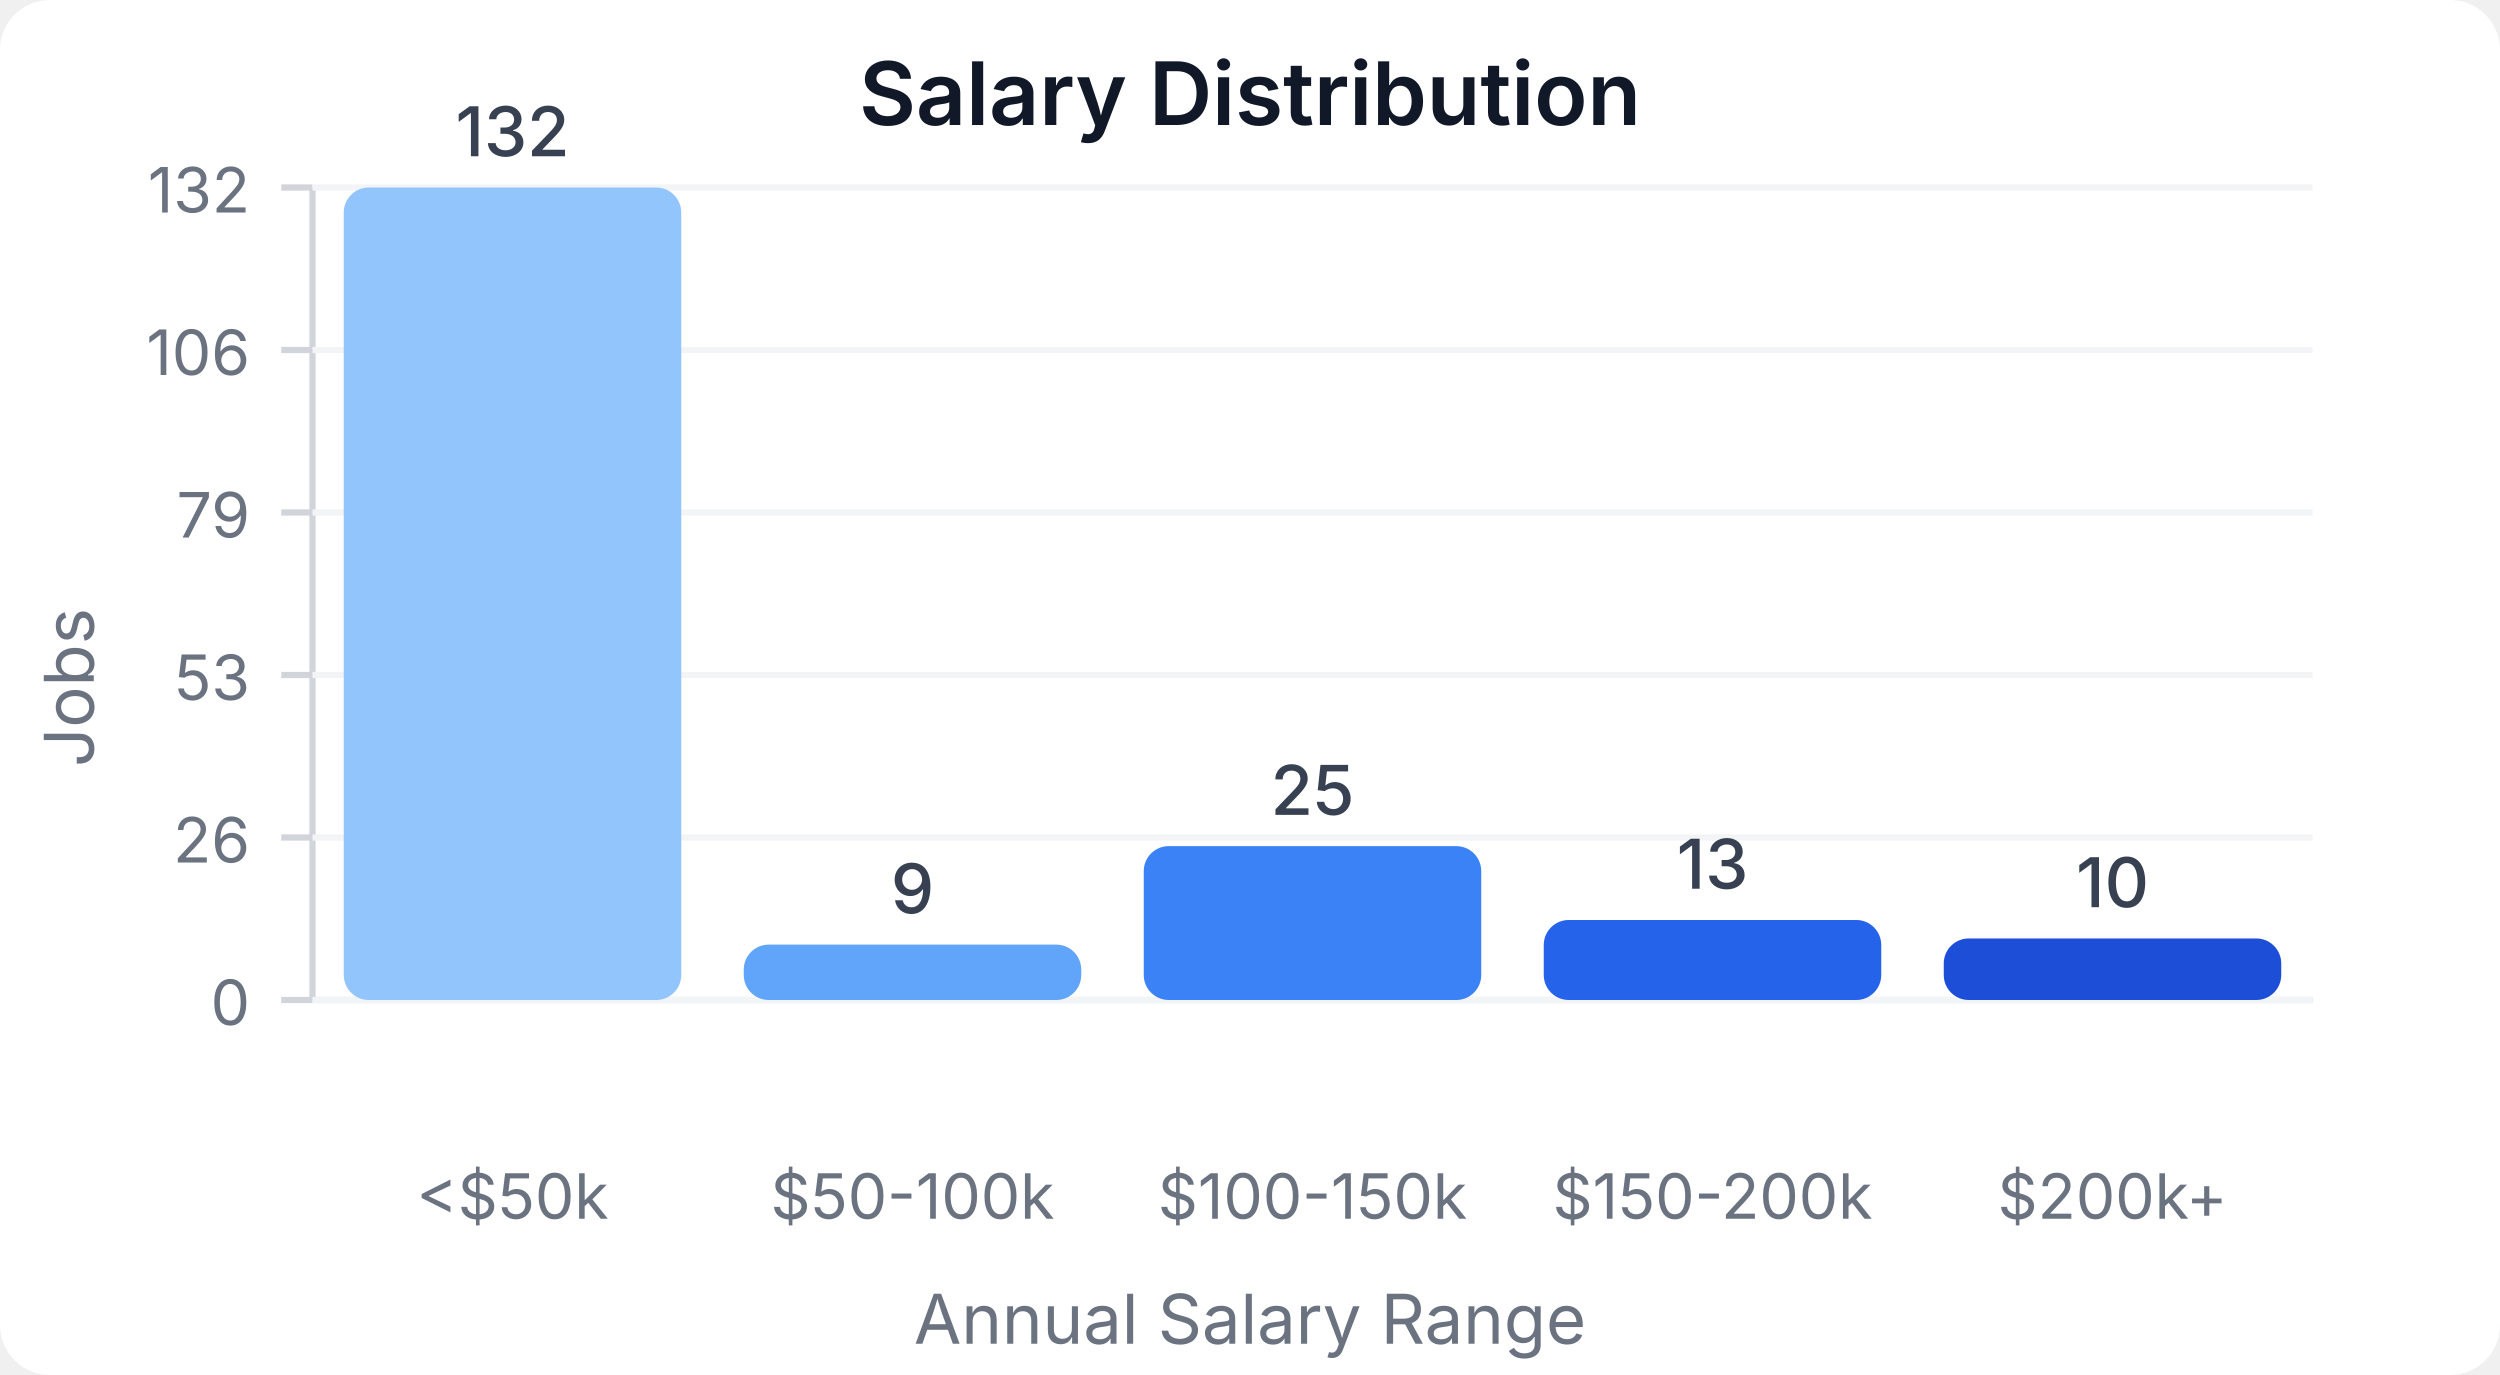
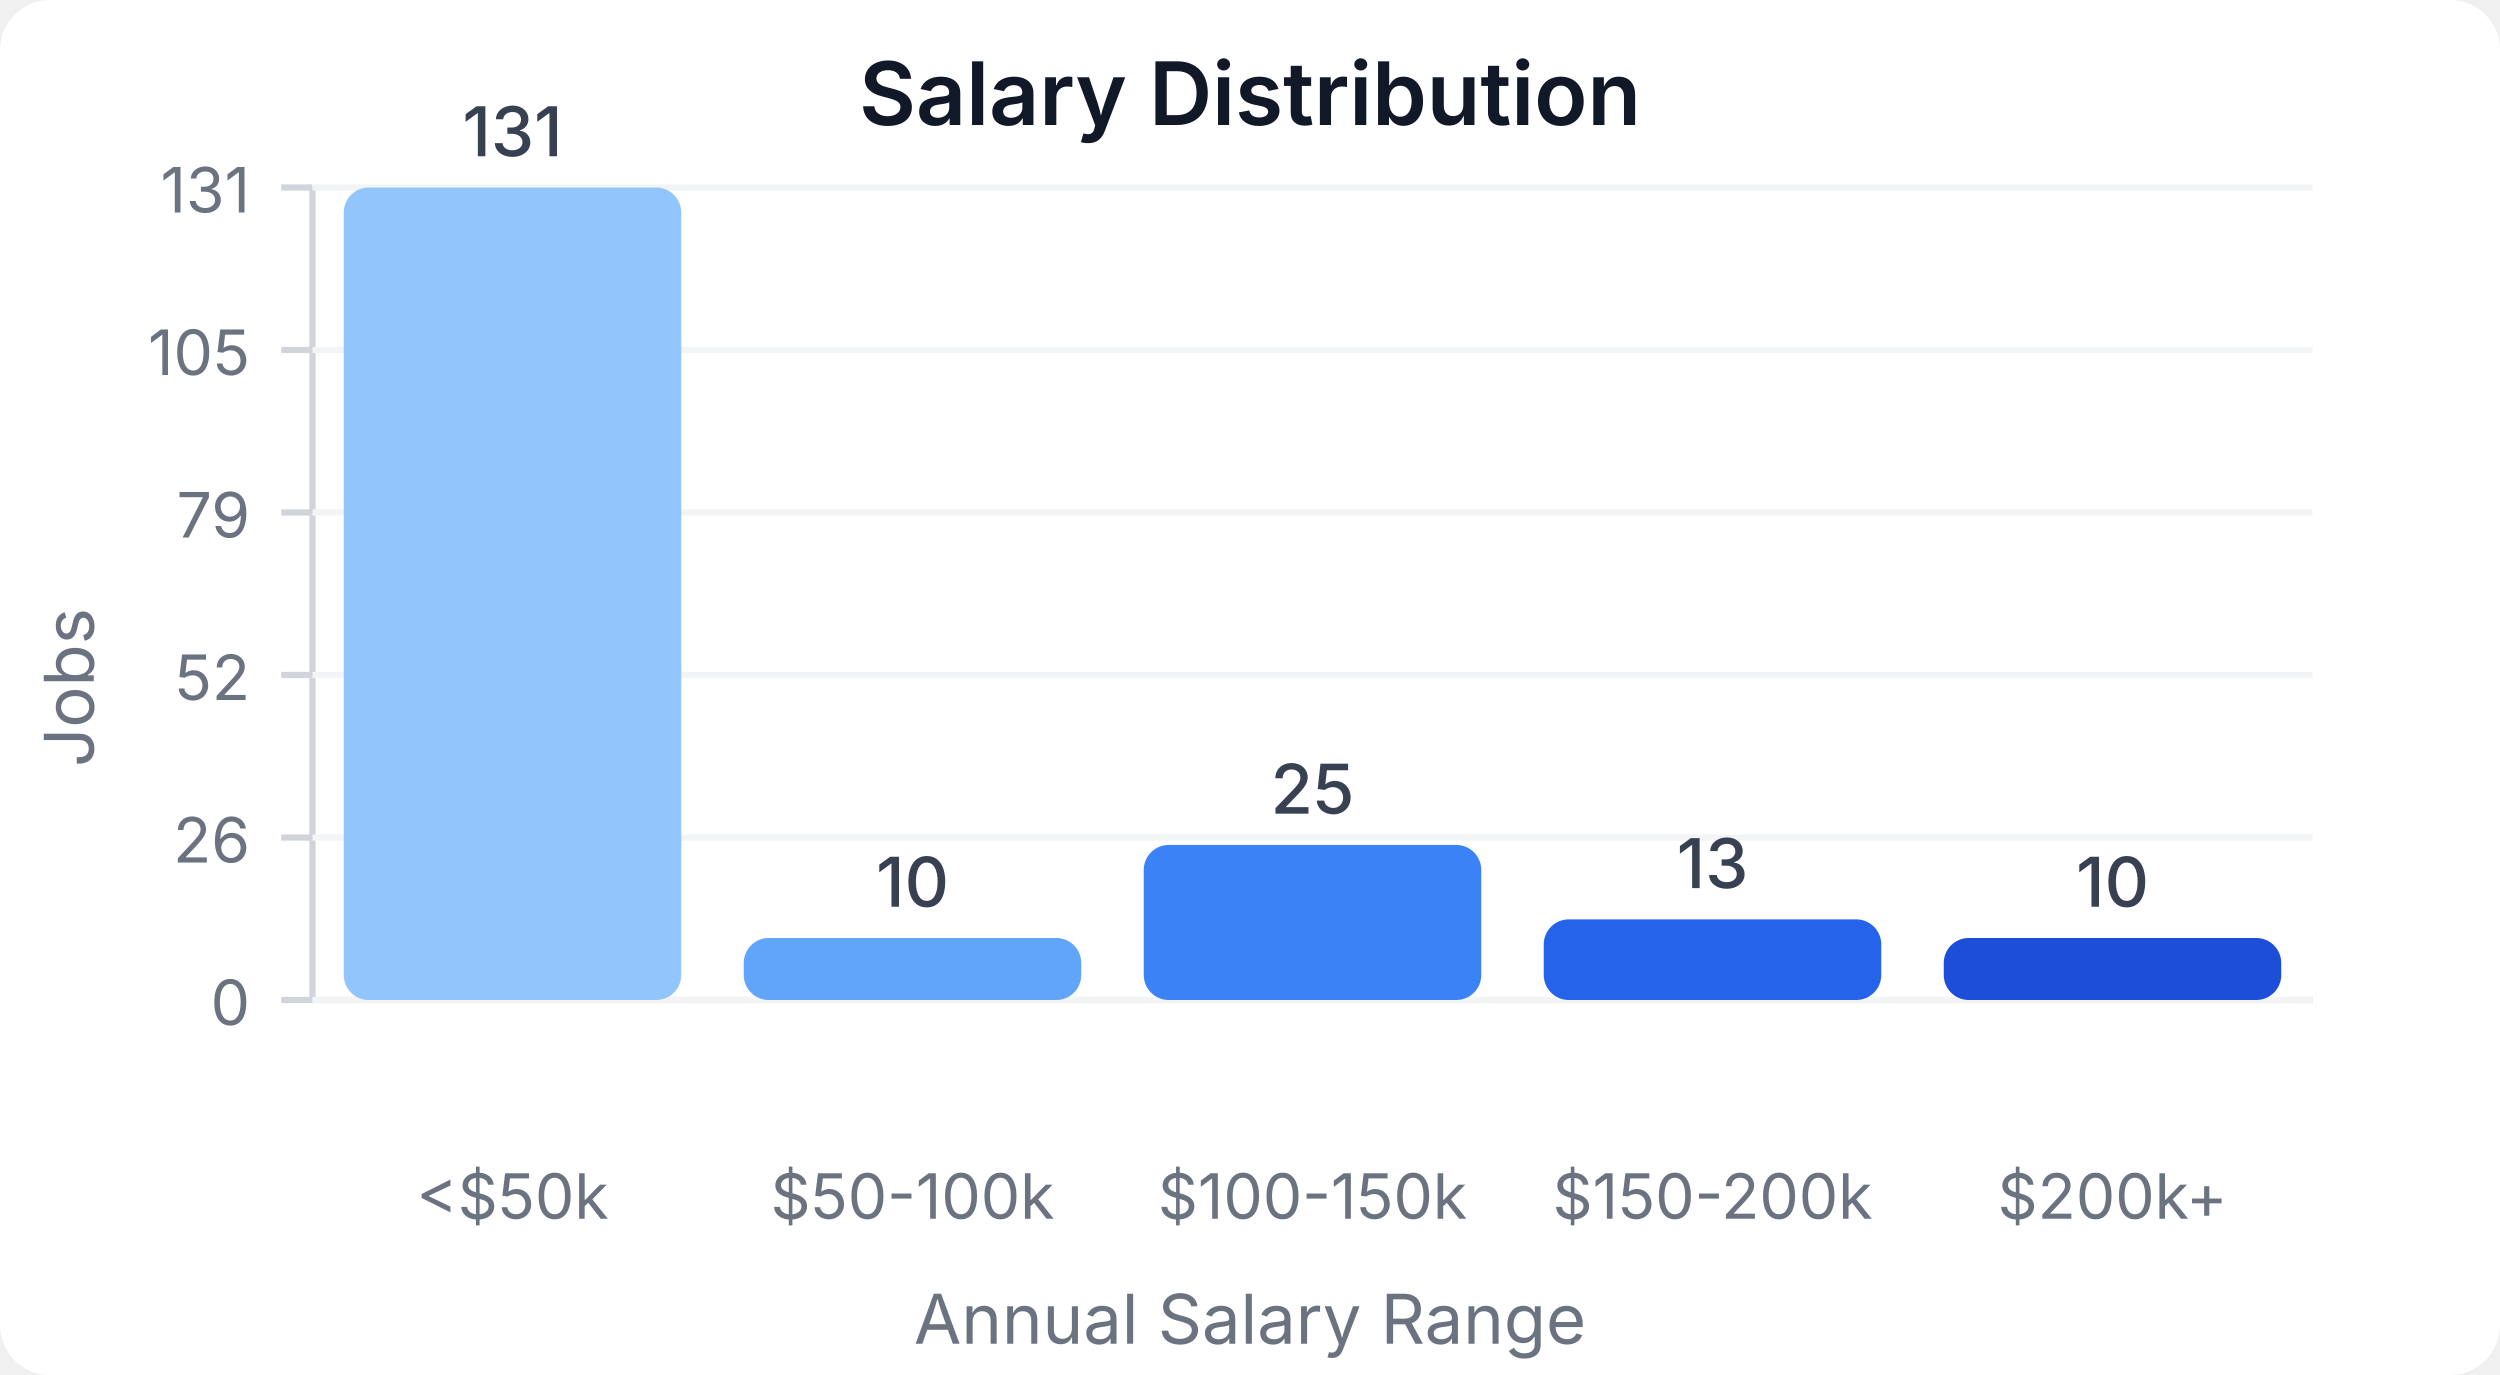
<svg xmlns="http://www.w3.org/2000/svg" width="400" height="220" viewBox="0 0 400 220">
  <style>
    text { font-family: system-ui, -apple-system, sans-serif; }
  </style>
  <rect width="400" height="220" fill="#ffffff" rx="8" />
  <text x="200" y="20" text-anchor="middle" font-size="14" font-weight="600" fill="#111827">Salary Distribution</text>
  <line x1="50" y1="30" x2="50" y2="160" stroke="#d1d5db" stroke-width="1" />
  <line x1="50" y1="160" x2="370" y2="160" stroke="#d1d5db" stroke-width="1" />
  <line x1="45" y1="160" x2="50" y2="160" stroke="#d1d5db" stroke-width="1" />
  <text x="40" y="164" text-anchor="end" font-size="10" fill="#6b7280">0</text>
  <line x1="50" y1="160" x2="370" y2="160" stroke="#f3f4f6" stroke-width="1" />
  <line x1="45" y1="134" x2="50" y2="134" stroke="#d1d5db" stroke-width="1" />
  <text x="40" y="138" text-anchor="end" font-size="10" fill="#6b7280">26</text>
  <line x1="50" y1="134" x2="370" y2="134" stroke="#f3f4f6" stroke-width="1" />
  <line x1="45" y1="108" x2="50" y2="108" stroke="#d1d5db" stroke-width="1" />
-   <text x="40" y="112" text-anchor="end" font-size="10" fill="#6b7280">53</text>
+   <text x="40" y="112" text-anchor="end" font-size="10" fill="#6b7280">52</text>
  <line x1="50" y1="108" x2="370" y2="108" stroke="#f3f4f6" stroke-width="1" />
  <line x1="45" y1="82" x2="50" y2="82" stroke="#d1d5db" stroke-width="1" />
  <text x="40" y="86" text-anchor="end" font-size="10" fill="#6b7280">79</text>
  <line x1="50" y1="82" x2="370" y2="82" stroke="#f3f4f6" stroke-width="1" />
  <line x1="45" y1="56" x2="50" y2="56" stroke="#d1d5db" stroke-width="1" />
-   <text x="40" y="60" text-anchor="end" font-size="10" fill="#6b7280">106</text>
+   <text x="40" y="60" text-anchor="end" font-size="10" fill="#6b7280">105</text>
  <line x1="50" y1="56" x2="370" y2="56" stroke="#f3f4f6" stroke-width="1" />
  <line x1="45" y1="30" x2="50" y2="30" stroke="#d1d5db" stroke-width="1" />
-   <text x="40" y="34" text-anchor="end" font-size="10" fill="#6b7280">132</text>
+   <text x="40" y="34" text-anchor="end" font-size="10" fill="#6b7280">131</text>
  <line x1="50" y1="30" x2="370" y2="30" stroke="#f3f4f6" stroke-width="1" />
  <rect x="55" y="30" width="54" height="130" fill="#93c5fd" rx="4" />
-   <text x="82" y="25" text-anchor="middle" font-size="11" fill="#374151" font-weight="500">132</text>
+   <text x="82" y="25" text-anchor="middle" font-size="11" fill="#374151" font-weight="500">131</text>
  <text x="82" y="195" text-anchor="middle" font-size="10" fill="#6b7280">&lt;$50k</text>
-   <rect x="119" y="151.136" width="54" height="8.864" fill="#60a5fa" rx="4" />
-   <text x="146" y="146.136" text-anchor="middle" font-size="11" fill="#374151" font-weight="500">9</text>
+   <rect x="119" y="150.076" width="54" height="9.924" fill="#60a5fa" rx="4" />
+   <text x="146" y="145.076" text-anchor="middle" font-size="11" fill="#374151" font-weight="500">10</text>
  <text x="146" y="195" text-anchor="middle" font-size="10" fill="#6b7280">$50-100k</text>
-   <rect x="183" y="135.379" width="54" height="24.621" fill="#3b82f6" rx="4" />
-   <text x="210" y="130.379" text-anchor="middle" font-size="11" fill="#374151" font-weight="500">25</text>
+   <rect x="183" y="135.191" width="54" height="24.809" fill="#3b82f6" rx="4" />
+   <text x="210" y="130.191" text-anchor="middle" font-size="11" fill="#374151" font-weight="500">25</text>
  <text x="210" y="195" text-anchor="middle" font-size="10" fill="#6b7280">$100-150k</text>
-   <rect x="247" y="147.197" width="54" height="12.803" fill="#2563eb" rx="4" />
-   <text x="274" y="142.197" text-anchor="middle" font-size="11" fill="#374151" font-weight="500">13</text>
+   <rect x="247" y="147.099" width="54" height="12.901" fill="#2563eb" rx="4" />
+   <text x="274" y="142.099" text-anchor="middle" font-size="11" fill="#374151" font-weight="500">13</text>
  <text x="274" y="195" text-anchor="middle" font-size="10" fill="#6b7280">$150-200k</text>
-   <rect x="311" y="150.152" width="54" height="9.848" fill="#1d4ed8" rx="4" />
-   <text x="338" y="145.152" text-anchor="middle" font-size="11" fill="#374151" font-weight="500">10</text>
+   <rect x="311" y="150.076" width="54" height="9.924" fill="#1d4ed8" rx="4" />
+   <text x="338" y="145.076" text-anchor="middle" font-size="11" fill="#374151" font-weight="500">10</text>
  <text x="338" y="195" text-anchor="middle" font-size="10" fill="#6b7280">$200k+</text>
  <text x="15" y="110" text-anchor="middle" font-size="11" fill="#6b7280" transform="rotate(-90, 15, 110)">Jobs</text>
  <text x="200" y="215" text-anchor="middle" font-size="11" fill="#6b7280">Annual Salary Range</text>
</svg>
